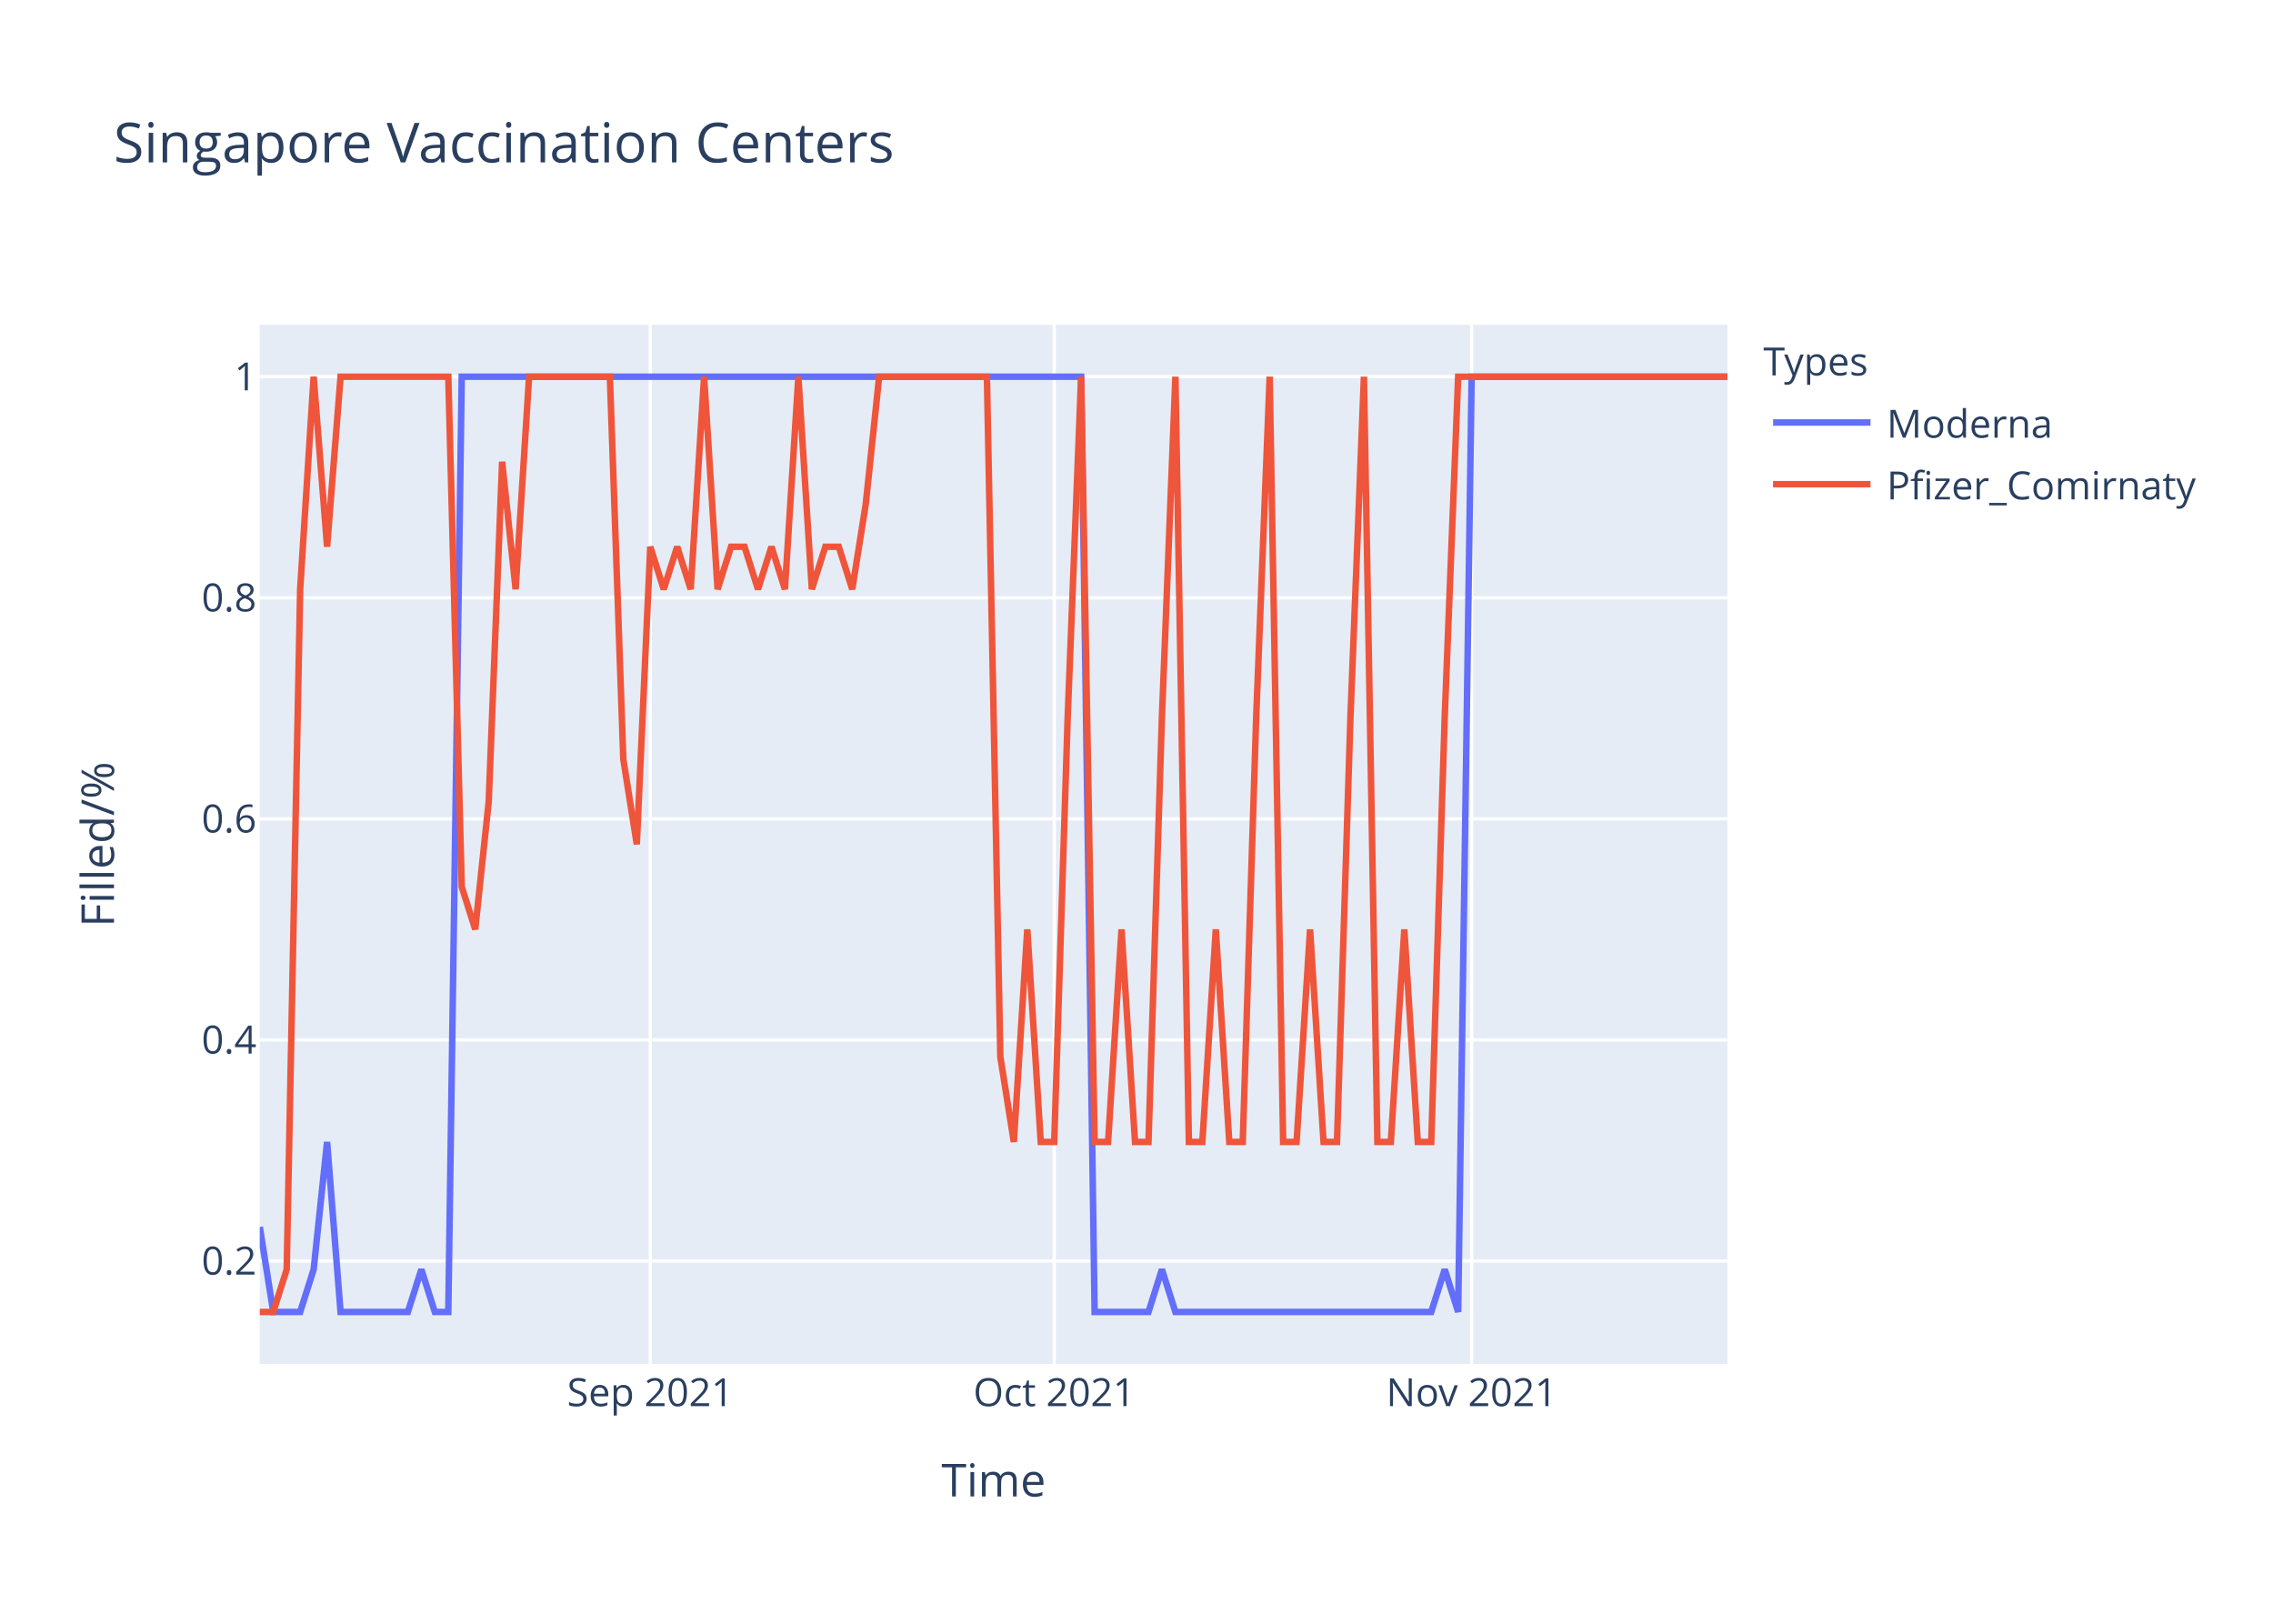
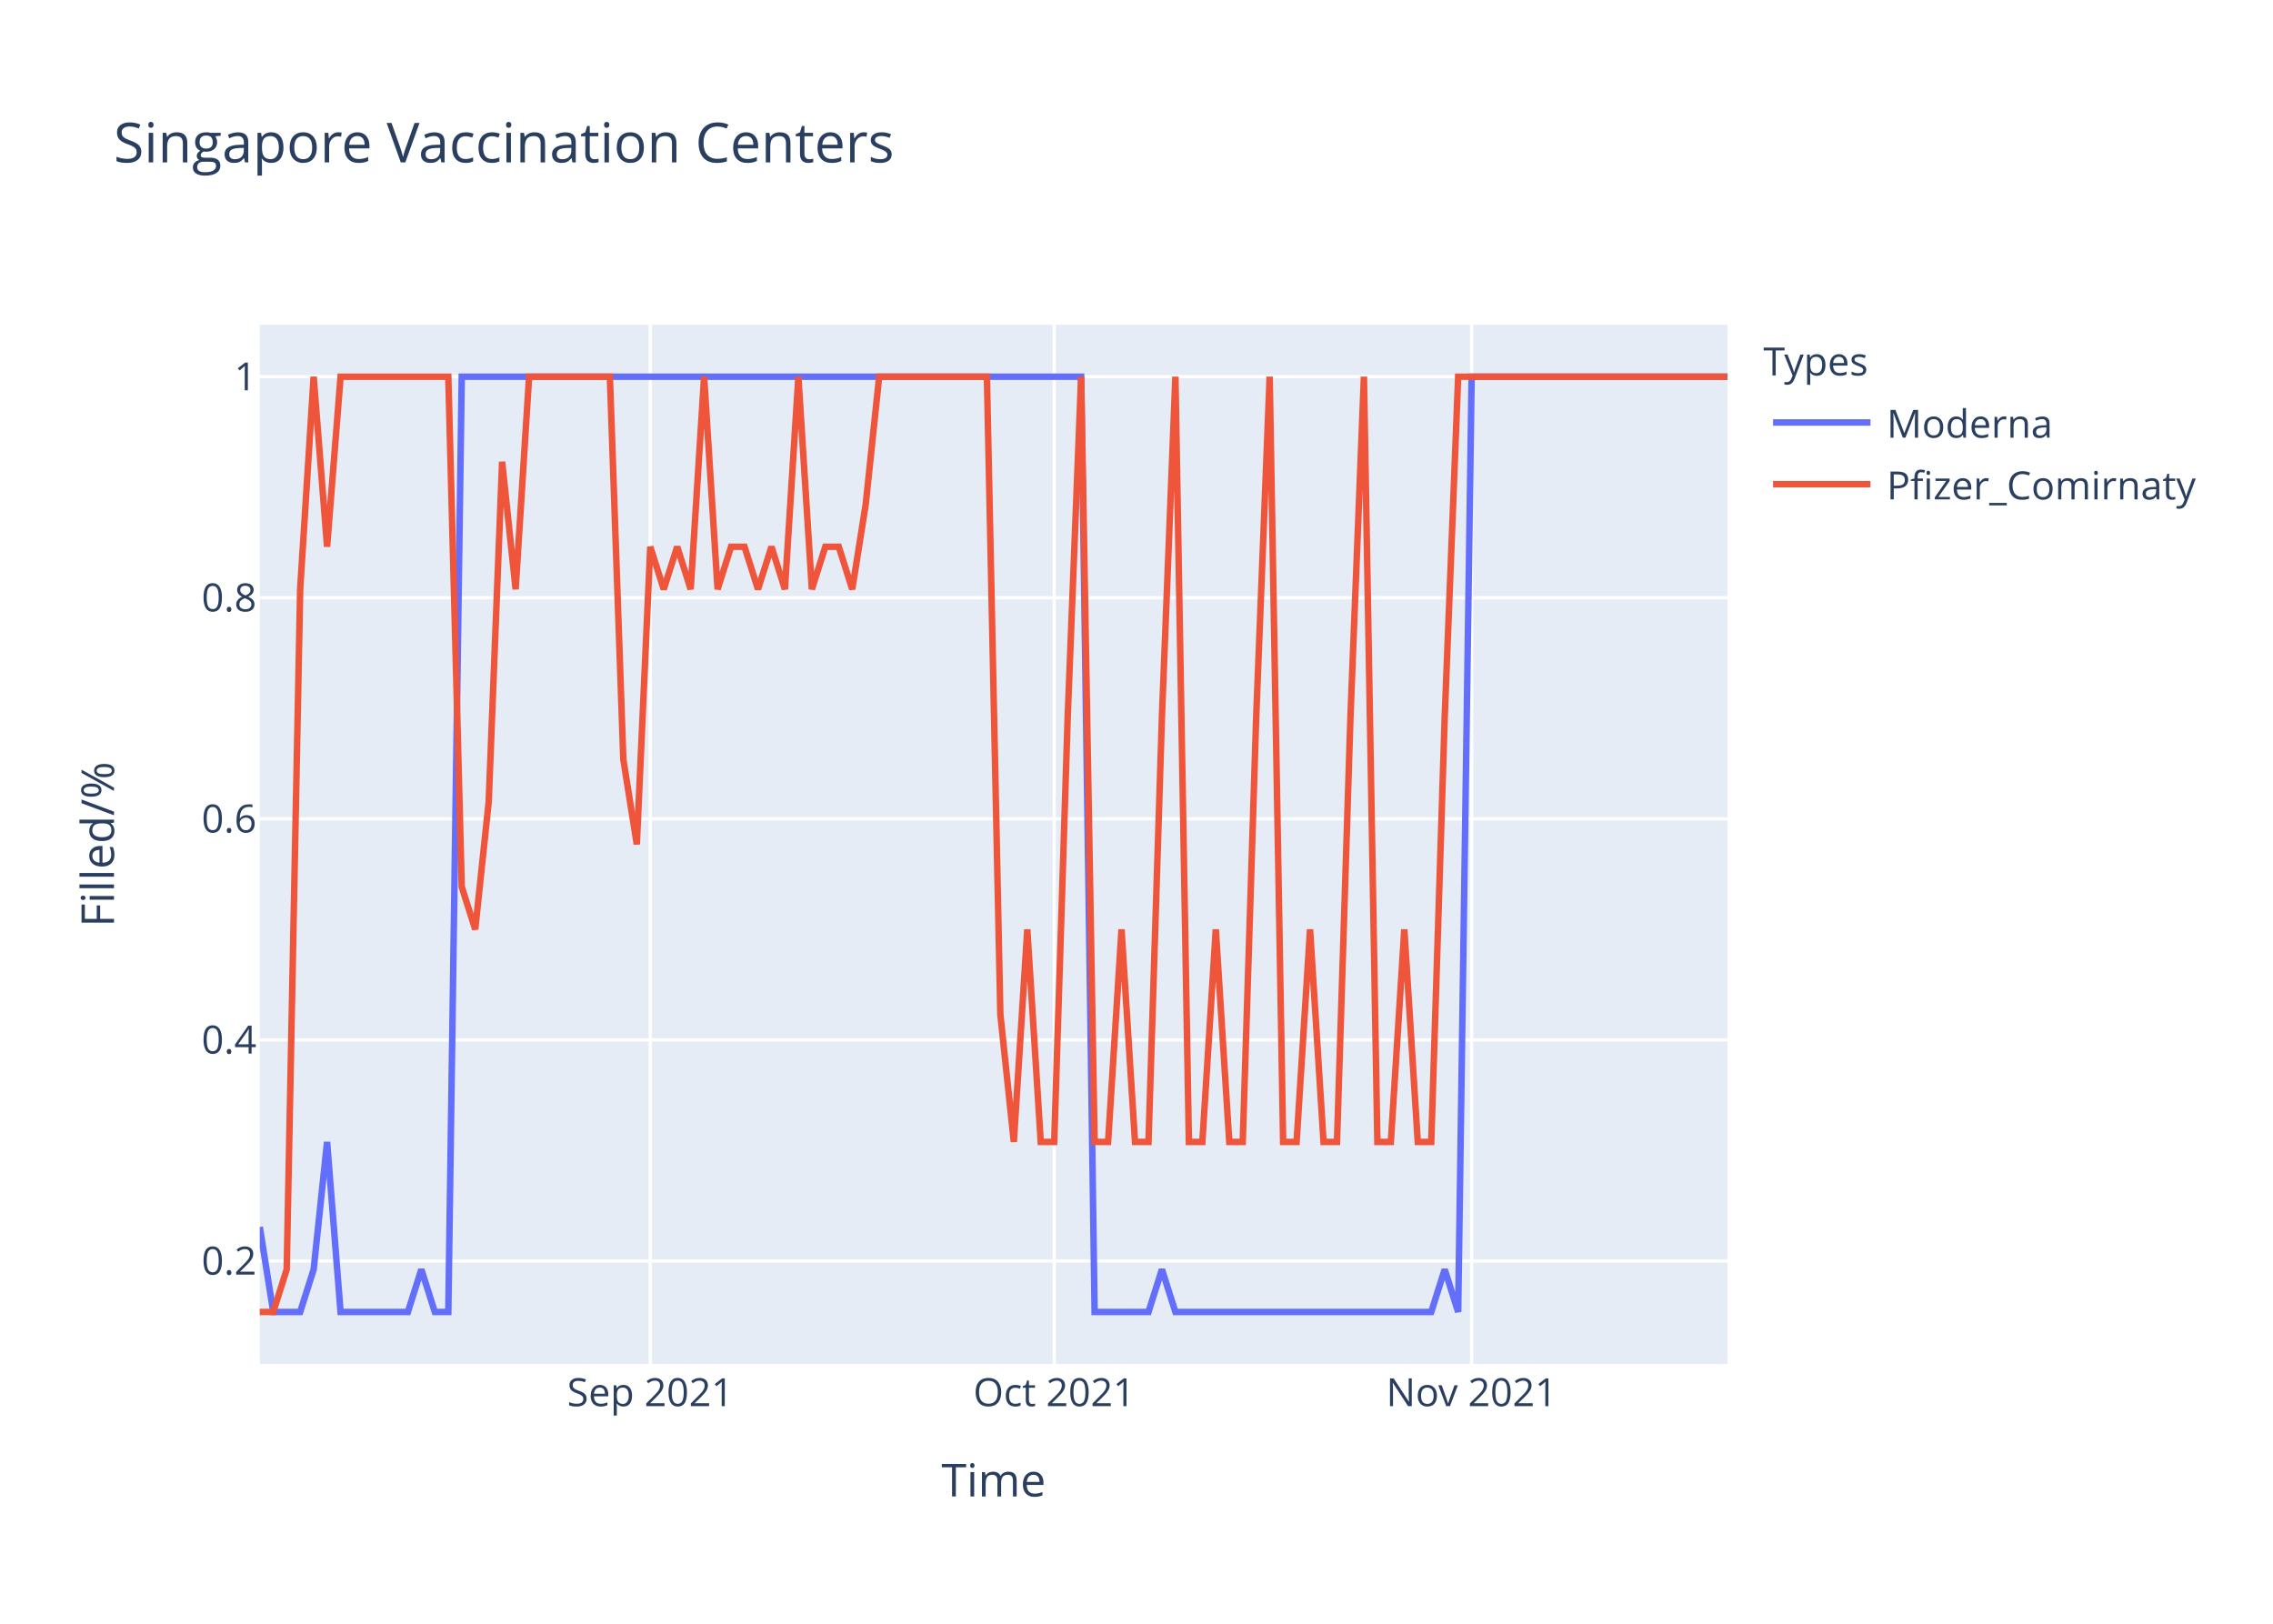
<svg xmlns="http://www.w3.org/2000/svg" class="main-svg" width="700" height="500" style="" viewBox="0 0 700 500">
  <rect x="0" y="0" width="700" height="500" style="fill: rgb(255, 255, 255); fill-opacity: 1;" />
-   <defs id="defs-50c397">
+   <defs id="defs-d29868">
    <g class="clips">
-       <clipPath id="clip50c397xyplot" class="plotclip">
+       <clipPath id="clipd29868xyplot" class="plotclip">
        <rect width="452" height="320" />
      </clipPath>
-       <clipPath class="axesclip" id="clip50c397x">
+       <clipPath class="axesclip" id="clipd29868x">
        <rect x="80" y="0" width="452" height="500" />
      </clipPath>
-       <clipPath class="axesclip" id="clip50c397y">
+       <clipPath class="axesclip" id="clipd29868y">
        <rect x="0" y="100" width="700" height="320" />
      </clipPath>
-       <clipPath class="axesclip" id="clip50c397xy">
+       <clipPath class="axesclip" id="clipd29868xy">
        <rect x="80" y="100" width="452" height="320" />
      </clipPath>
    </g>
    <g class="gradients" />
  </defs>
  <g class="bglayer">
    <rect class="bg" x="80" y="100" width="452" height="320" style="fill: rgb(229, 236, 246); fill-opacity: 1; stroke-width: 0;" />
  </g>
  <g class="layer-below">
    <g class="imagelayer" />
    <g class="shapelayer" />
  </g>
  <g class="cartesianlayer">
    <g class="subplot xy">
      <g class="layer-subplot">
        <g class="shapelayer" />
        <g class="imagelayer" />
      </g>
      <g class="gridlayer">
        <g class="x">
          <path class="xgrid crisp" transform="translate(200.26,0)" d="M0,100v320" style="stroke: rgb(255, 255, 255); stroke-opacity: 1; stroke-width: 1px;" />
          <path class="xgrid crisp" transform="translate(324.66,0)" d="M0,100v320" style="stroke: rgb(255, 255, 255); stroke-opacity: 1; stroke-width: 1px;" />
          <path class="xgrid crisp" transform="translate(453.21,0)" d="M0,100v320" style="stroke: rgb(255, 255, 255); stroke-opacity: 1; stroke-width: 1px;" />
        </g>
        <g class="y">
          <path class="ygrid crisp" transform="translate(0,388.29)" d="M80,0h452" style="stroke: rgb(255, 255, 255); stroke-opacity: 1; stroke-width: 1px;" />
          <path class="ygrid crisp" transform="translate(0,320.22)" d="M80,0h452" style="stroke: rgb(255, 255, 255); stroke-opacity: 1; stroke-width: 1px;" />
          <path class="ygrid crisp" transform="translate(0,252.15)" d="M80,0h452" style="stroke: rgb(255, 255, 255); stroke-opacity: 1; stroke-width: 1px;" />
          <path class="ygrid crisp" transform="translate(0,184.07)" d="M80,0h452" style="stroke: rgb(255, 255, 255); stroke-opacity: 1; stroke-width: 1px;" />
          <path class="ygrid crisp" transform="translate(0,116)" d="M80,0h452" style="stroke: rgb(255, 255, 255); stroke-opacity: 1; stroke-width: 1px;" />
        </g>
      </g>
      <g class="zerolinelayer" />
      <path class="xlines-below" />
      <path class="ylines-below" />
      <g class="overlines-below" />
      <g class="xaxislayer-below" />
      <g class="yaxislayer-below" />
      <g class="overaxes-below" />
-       <g class="plot" transform="translate(80,100)" clip-path="url('#clip50c397xyplot')">
+       <g class="plot" transform="translate(80,100)" clip-path="url('#clipd29868xyplot')">
        <g class="scatterlayer mlayer">
-           <g class="trace scatter trace377223" style="stroke-miterlimit: 2; opacity: 1;">
+           <g class="trace scatter trace464ea8" style="stroke-miterlimit: 2; opacity: 1;">
            <g class="fills" />
            <g class="errorbars" />
            <g class="lines">
              <path class="js-line" d="M0,277.82L4.15,304L8.29,304L12.44,304L16.59,290.91L20.73,251.64L24.88,304L45.61,304L49.76,290.91L53.91,304L58.06,304L62.2,16L66.35,16L252.95,16L257.1,304L273.69,304L277.83,290.91L281.98,304L286.13,304L360.77,304L364.92,290.91L369.06,304L373.21,16L452,16" style="vector-effect: non-scaling-stroke; fill: none; stroke: rgb(99, 110, 250); stroke-opacity: 1; stroke-width: 2px; opacity: 1;" />
            </g>
            <g class="points" />
            <g class="text" />
          </g>
-           <g class="trace scatter trace0af3e4" style="stroke-miterlimit: 2; opacity: 1;">
+           <g class="trace scatter trace9b1b69" style="stroke-miterlimit: 2; opacity: 1;">
            <g class="fills" />
            <g class="errorbars" />
            <g class="lines">
-               <path class="js-line" d="M0,304L4.15,304L8.29,290.91L12.44,81.45L16.59,16L20.73,68.36L24.88,16L58.06,16L62.2,173.09L66.35,186.18L70.5,146.91L74.64,42.18L78.79,81.45L82.94,16L87.08,16L107.82,16L111.96,133.82L116.11,160L120.26,68.36L124.4,81.45L128.55,68.36L132.7,81.45L136.84,16L140.99,81.45L145.14,68.36L149.28,68.36L153.43,81.45L157.58,68.36L161.72,81.45L165.87,16L170.02,81.45L174.17,68.36L178.31,68.36L182.46,81.45L186.61,55.27L190.75,16L194.9,16L223.93,16L228.07,225.45L232.22,251.64L236.37,186.18L240.51,251.64L244.66,251.64L248.81,120.73L252.95,16L257.1,251.64L261.25,251.64L265.39,186.18L269.54,251.64L273.69,251.64L277.83,120.73L281.98,16L286.13,251.64L290.28,251.64L294.42,186.18L298.57,251.64L302.72,251.64L306.86,120.73L311.01,16L315.16,251.64L319.3,251.64L323.45,186.18L327.6,251.64L331.74,251.64L335.89,120.73L340.04,16L344.18,251.64L348.33,251.64L352.48,186.18L356.62,251.64L360.77,251.64L364.92,120.73L369.06,16L452,16" style="vector-effect: non-scaling-stroke; fill: none; stroke: rgb(239, 85, 59); stroke-opacity: 1; stroke-width: 2px; opacity: 1;" />
+               <path class="js-line" d="M0,304L4.15,304L8.29,290.91L12.44,81.45L16.59,16L20.73,68.36L24.88,16L58.06,16L62.2,173.09L66.35,186.18L70.5,146.91L74.64,42.18L78.79,81.45L82.94,16L87.08,16L107.82,16L111.96,133.82L116.11,160L120.26,68.36L124.4,81.45L128.55,68.36L132.7,81.45L136.84,16L140.99,81.45L145.14,68.36L149.28,68.36L153.43,81.45L157.58,68.36L161.72,81.45L165.87,16L170.02,81.45L174.17,68.36L178.31,68.36L182.46,81.45L186.61,55.27L190.75,16L194.9,16L223.93,16L228.07,212.36L232.22,251.64L236.37,186.18L240.51,251.64L244.66,251.64L248.81,120.73L252.95,16L257.1,251.64L261.25,251.64L265.39,186.18L269.54,251.64L273.69,251.64L277.83,120.73L281.98,16L286.13,251.64L290.28,251.64L294.42,186.18L298.57,251.64L302.72,251.64L306.86,120.73L311.01,16L315.16,251.64L319.3,251.64L323.45,186.18L327.6,251.64L331.74,251.64L335.89,120.73L340.04,16L344.18,251.64L348.33,251.64L352.48,186.18L356.62,251.64L360.77,251.64L364.92,120.73L369.06,16L452,16" style="vector-effect: non-scaling-stroke; fill: none; stroke: rgb(239, 85, 59); stroke-opacity: 1; stroke-width: 2px; opacity: 1;" />
            </g>
            <g class="points" />
            <g class="text" />
          </g>
        </g>
      </g>
      <g class="overplot" />
      <path class="xlines-above crisp" d="M0,0" style="fill: none;" />
      <path class="ylines-above crisp" d="M0,0" style="fill: none;" />
      <g class="overlines-above" />
      <g class="xaxislayer-above">
        <g class="xtick">
          <text text-anchor="middle" x="0" y="433" transform="translate(200.26,0)" style="font-family: 'Open Sans', verdana, arial, sans-serif; font-size: 12px; fill: rgb(42, 63, 95); fill-opacity: 1; white-space: pre;">Sep 2021</text>
        </g>
        <g class="xtick">
          <text text-anchor="middle" x="0" y="433" transform="translate(324.66,0)" style="font-family: 'Open Sans', verdana, arial, sans-serif; font-size: 12px; fill: rgb(42, 63, 95); fill-opacity: 1; white-space: pre;">Oct 2021</text>
        </g>
        <g class="xtick">
          <text text-anchor="middle" x="0" y="433" transform="translate(453.21,0)" style="font-family: 'Open Sans', verdana, arial, sans-serif; font-size: 12px; fill: rgb(42, 63, 95); fill-opacity: 1; white-space: pre;">Nov 2021</text>
        </g>
      </g>
      <g class="yaxislayer-above">
        <g class="ytick">
          <text text-anchor="end" x="79" y="4.2" transform="translate(0,388.29)" style="font-family: 'Open Sans', verdana, arial, sans-serif; font-size: 12px; fill: rgb(42, 63, 95); fill-opacity: 1; white-space: pre;">0.2</text>
        </g>
        <g class="ytick">
          <text text-anchor="end" x="79" y="4.2" transform="translate(0,320.22)" style="font-family: 'Open Sans', verdana, arial, sans-serif; font-size: 12px; fill: rgb(42, 63, 95); fill-opacity: 1; white-space: pre;">0.4</text>
        </g>
        <g class="ytick">
          <text text-anchor="end" x="79" y="4.2" transform="translate(0,252.15)" style="font-family: 'Open Sans', verdana, arial, sans-serif; font-size: 12px; fill: rgb(42, 63, 95); fill-opacity: 1; white-space: pre;">0.6</text>
        </g>
        <g class="ytick">
          <text text-anchor="end" x="79" y="4.2" transform="translate(0,184.07)" style="font-family: 'Open Sans', verdana, arial, sans-serif; font-size: 12px; fill: rgb(42, 63, 95); fill-opacity: 1; white-space: pre;">0.8</text>
        </g>
        <g class="ytick">
          <text text-anchor="end" x="79" y="4.2" transform="translate(0,116)" style="font-family: 'Open Sans', verdana, arial, sans-serif; font-size: 12px; fill: rgb(42, 63, 95); fill-opacity: 1; white-space: pre;">1</text>
        </g>
      </g>
      <g class="overaxes-above" />
    </g>
  </g>
  <g class="polarlayer" />
  <g class="ternarylayer" />
  <g class="geolayer" />
  <g class="funnelarealayer" />
  <g class="pielayer" />
  <g class="treemaplayer" />
  <g class="sunburstlayer" />
  <g class="glimages" />
-   <defs id="topdefs-50c397">
+   <defs id="topdefs-d29868">
    <g class="clips" />
-     <clipPath id="legend50c397">
+     <clipPath id="legendd29868">
      <rect width="147" height="64" x="0" y="0" />
    </clipPath>
  </defs>
  <g class="layer-above">
    <g class="imagelayer" />
    <g class="shapelayer" />
  </g>
  <g class="infolayer">
    <g class="legend" pointer-events="all" transform="translate(541.04,100)">
      <rect class="bg" shape-rendering="crispEdges" width="147" height="64" x="0" y="0" style="stroke: rgb(68, 68, 68); stroke-opacity: 1; fill: rgb(255, 255, 255); fill-opacity: 1; stroke-width: 0px;" />
-       <g class="scrollbox" transform="" clip-path="url('#legend50c397')">
+       <g class="scrollbox" transform="" clip-path="url('#legendd29868')">
        <text class="legendtitletext" text-anchor="start" x="2" y="15.6" style="font-family: 'Open Sans', verdana, arial, sans-serif; font-size: 12px; fill: rgb(42, 63, 95); fill-opacity: 1; white-space: pre;">Types</text>
        <g class="groups" transform="">
          <g class="traces" transform="translate(0,30.1)" style="opacity: 1;">
            <text class="legendtext" text-anchor="start" x="40" y="4.68" style="font-family: 'Open Sans', verdana, arial, sans-serif; font-size: 12px; fill: rgb(42, 63, 95); fill-opacity: 1; white-space: pre;">Moderna</text>
            <g class="layers" style="opacity: 1;">
              <g class="legendfill" />
              <g class="legendlines">
                <path class="js-line" d="M5,0h30" style="fill: none; stroke: rgb(99, 110, 250); stroke-opacity: 1; stroke-width: 2px;" />
              </g>
              <g class="legendsymbols">
                <g class="legendpoints" />
              </g>
            </g>
            <rect class="legendtoggle" x="0" y="-9.5" width="141.656" height="19" style="fill: rgb(0, 0, 0); fill-opacity: 0;" />
          </g>
        </g>
        <g class="groups" transform="">
          <g class="traces" transform="translate(0,49.1)" style="opacity: 1;">
            <text class="legendtext" text-anchor="start" x="40" y="4.68" style="font-family: 'Open Sans', verdana, arial, sans-serif; font-size: 12px; fill: rgb(42, 63, 95); fill-opacity: 1; white-space: pre;">Pfizer_Comirnaty</text>
            <g class="layers" style="opacity: 1;">
              <g class="legendfill" />
              <g class="legendlines">
                <path class="js-line" d="M5,0h30" style="fill: none; stroke: rgb(239, 85, 59); stroke-opacity: 1; stroke-width: 2px;" />
              </g>
              <g class="legendsymbols">
                <g class="legendpoints" />
              </g>
            </g>
            <rect class="legendtoggle" x="0" y="-9.5" width="141.656" height="19" style="fill: rgb(0, 0, 0); fill-opacity: 0;" />
          </g>
        </g>
      </g>
      <rect class="scrollbar" rx="20" ry="3" width="0" height="0" x="0" y="0" style="fill: rgb(128, 139, 164); fill-opacity: 1;" />
    </g>
    <g class="g-gtitle">
      <text class="gtitle" x="35" y="50" text-anchor="start" dy="0em" style="font-family: 'Open Sans', verdana, arial, sans-serif; font-size: 17px; fill: rgb(42, 63, 95); opacity: 1; font-weight: normal; white-space: pre;">Singapore Vaccination Centers</text>
    </g>
    <g class="g-xtitle">
      <text class="xtitle" x="306" y="460.8" text-anchor="middle" style="font-family: 'Open Sans', verdana, arial, sans-serif; font-size: 14px; fill: rgb(42, 63, 95); opacity: 1; font-weight: normal; white-space: pre;">Time</text>
    </g>
    <g class="g-ytitle">
      <text class="ytitle" transform="rotate(-90,35.10625,260)" x="35.106" y="260" text-anchor="middle" style="font-family: 'Open Sans', verdana, arial, sans-serif; font-size: 14px; fill: rgb(42, 63, 95); opacity: 1; font-weight: normal; white-space: pre;">Filled/%</text>
    </g>
  </g>
</svg>
